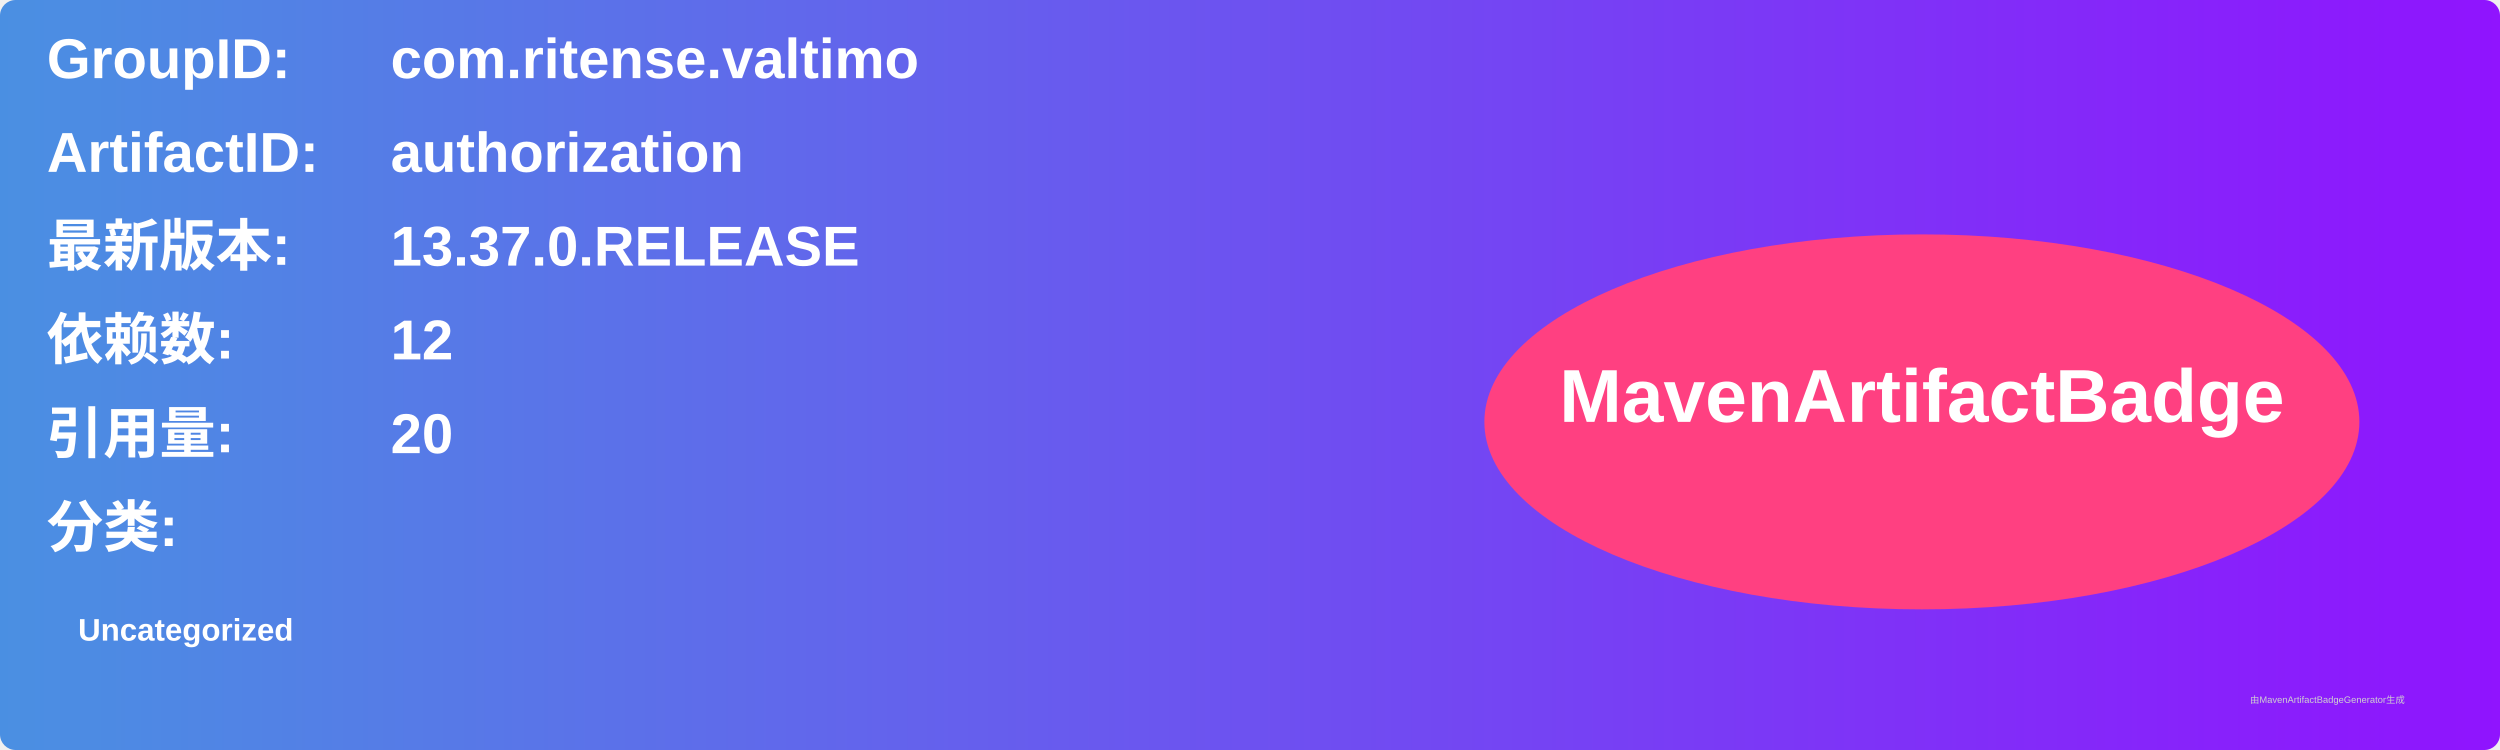
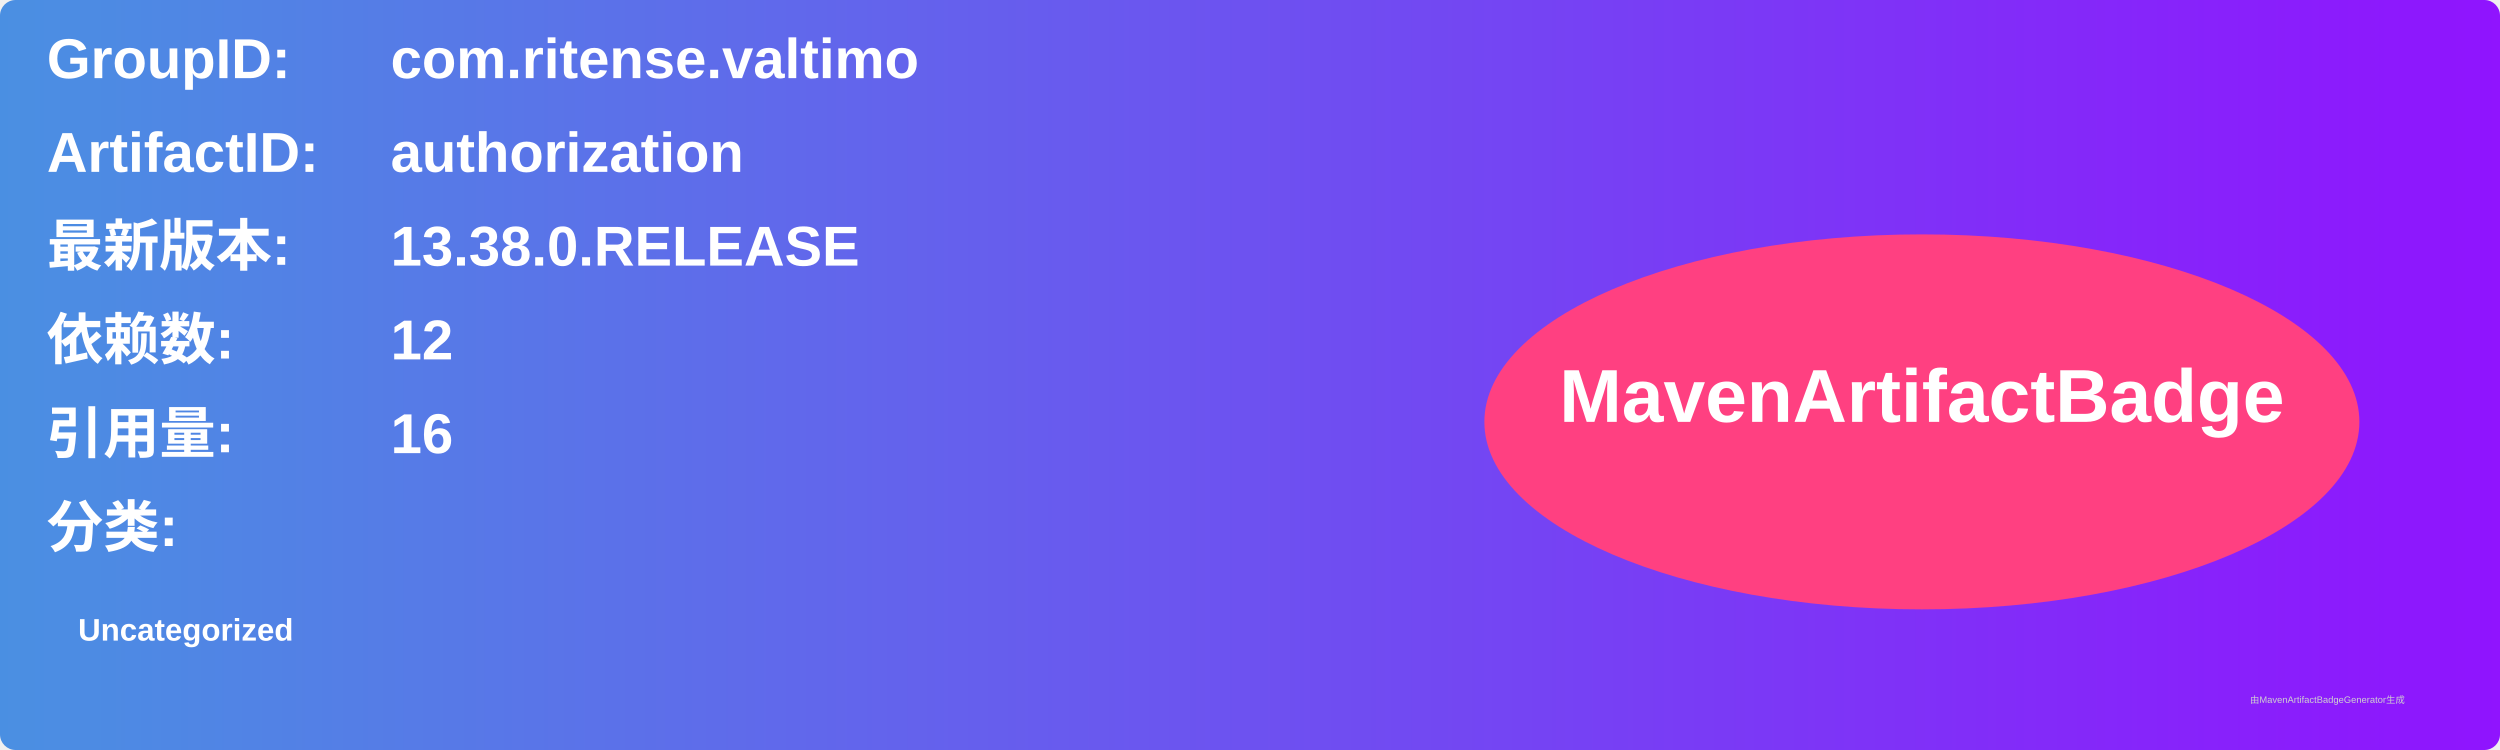
<svg xmlns="http://www.w3.org/2000/svg" width="800" height="240" viewBox="0 0 800 240">
  <linearGradient id="grad" x1="0%" y1="0%" x2="100%" y2="0%">
    <stop offset="0%" stop-color="#4a90e2" />
    <stop offset="100%" stop-color="#9013fe" />
  </linearGradient>
  <rect width="100%" height="100%" rx="5" ry="5" fill="url(#grad)" />
  <g transform="translate(15, 15)">
    <text x="0" y="10" font-family="Arial" font-size="18" fill="white" font-weight="bold" width="260">GroupID:</text>
    <text x="110" y="10" font-family="Arial" font-size="18" fill="white" font-weight="bold" width="460">com.ritense.valtimo</text>
    <text x="0" y="40" font-family="Arial" font-size="18" fill="white" font-weight="bold" width="260">ArtifactID:</text>
    <text x="110" y="40" font-family="Arial" font-size="18" fill="white" font-weight="bold" width="460">authorization</text>
    <text x="0" y="70" font-family="Arial" font-size="18" fill="white" font-weight="bold">最新版本:</text>
    <text x="110" y="70" font-family="Arial" font-size="18" fill="white" font-weight="bold">
-       <tspan font-weight="bold">13.37.0.RELEASE</tspan>
+       <tspan font-weight="bold">13.38.0.RELEASE</tspan>
    </text>
    <text x="0" y="100" font-family="Arial" font-size="18" fill="white" font-weight="bold">依赖数: </text>
    <text x="110" y="100" font-family="Arial" font-size="18" fill="white">
      <tspan font-weight="bold">12</tspan>
    </text>
    <text x="0" y="130" font-family="Arial" font-size="18" fill="white" font-weight="bold">引用量: </text>
    <text x="110" y="130" font-family="Arial" font-size="18" fill="white">
-       <tspan font-weight="bold">20</tspan>
+       <tspan font-weight="bold">16</tspan>
    </text>
    <text x="0" y="160" font-family="Arial" font-size="18" fill="white" font-weight="bold">分类:</text>
    <text x="10" y="190" font-family="Arial" font-size="10" fill="white">
      <tspan font-weight="bold">Uncategorized</tspan>
    </text>
    <ellipse cx="600" cy="120" rx="140" ry="60" fill="#ff4081" />
    <text x="600" y="120" text-anchor="middle" font-family="Arial" font-size="24" fill="white" font-weight="bold">MavenArtifactBadge</text>
  </g>
  <text x="720" y="225" font-family="Arial" font-size="3" fill="#d0d0d0">由MavenArtifactBadgeGenerator生成</text>
</svg>
